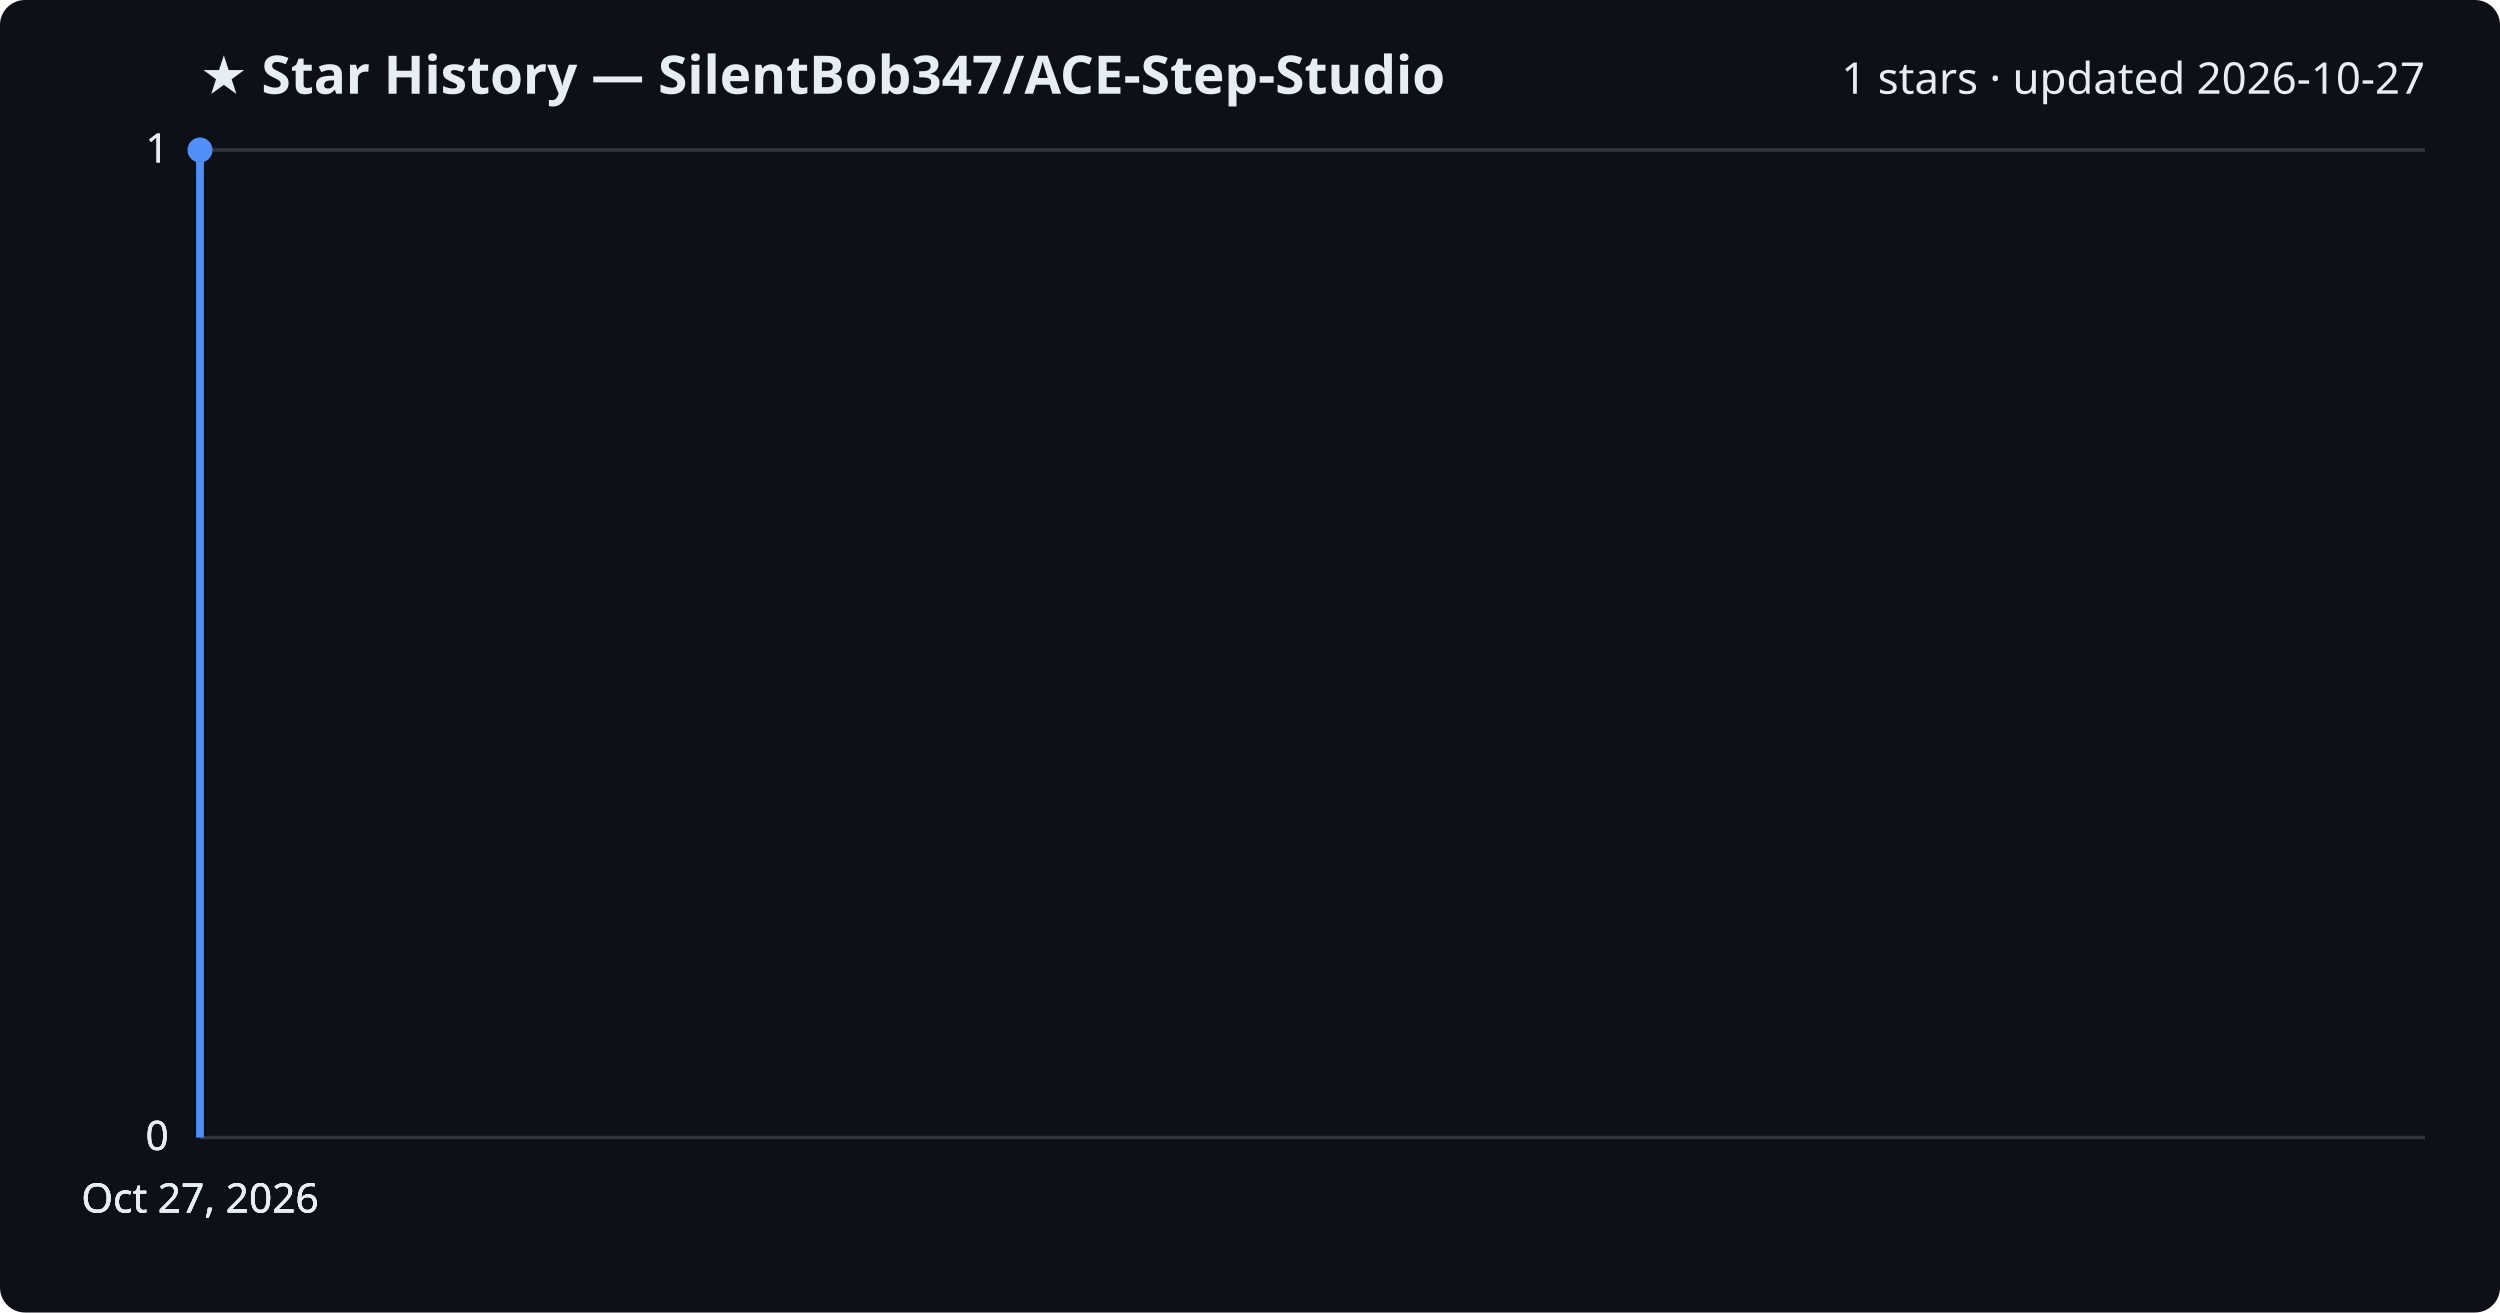
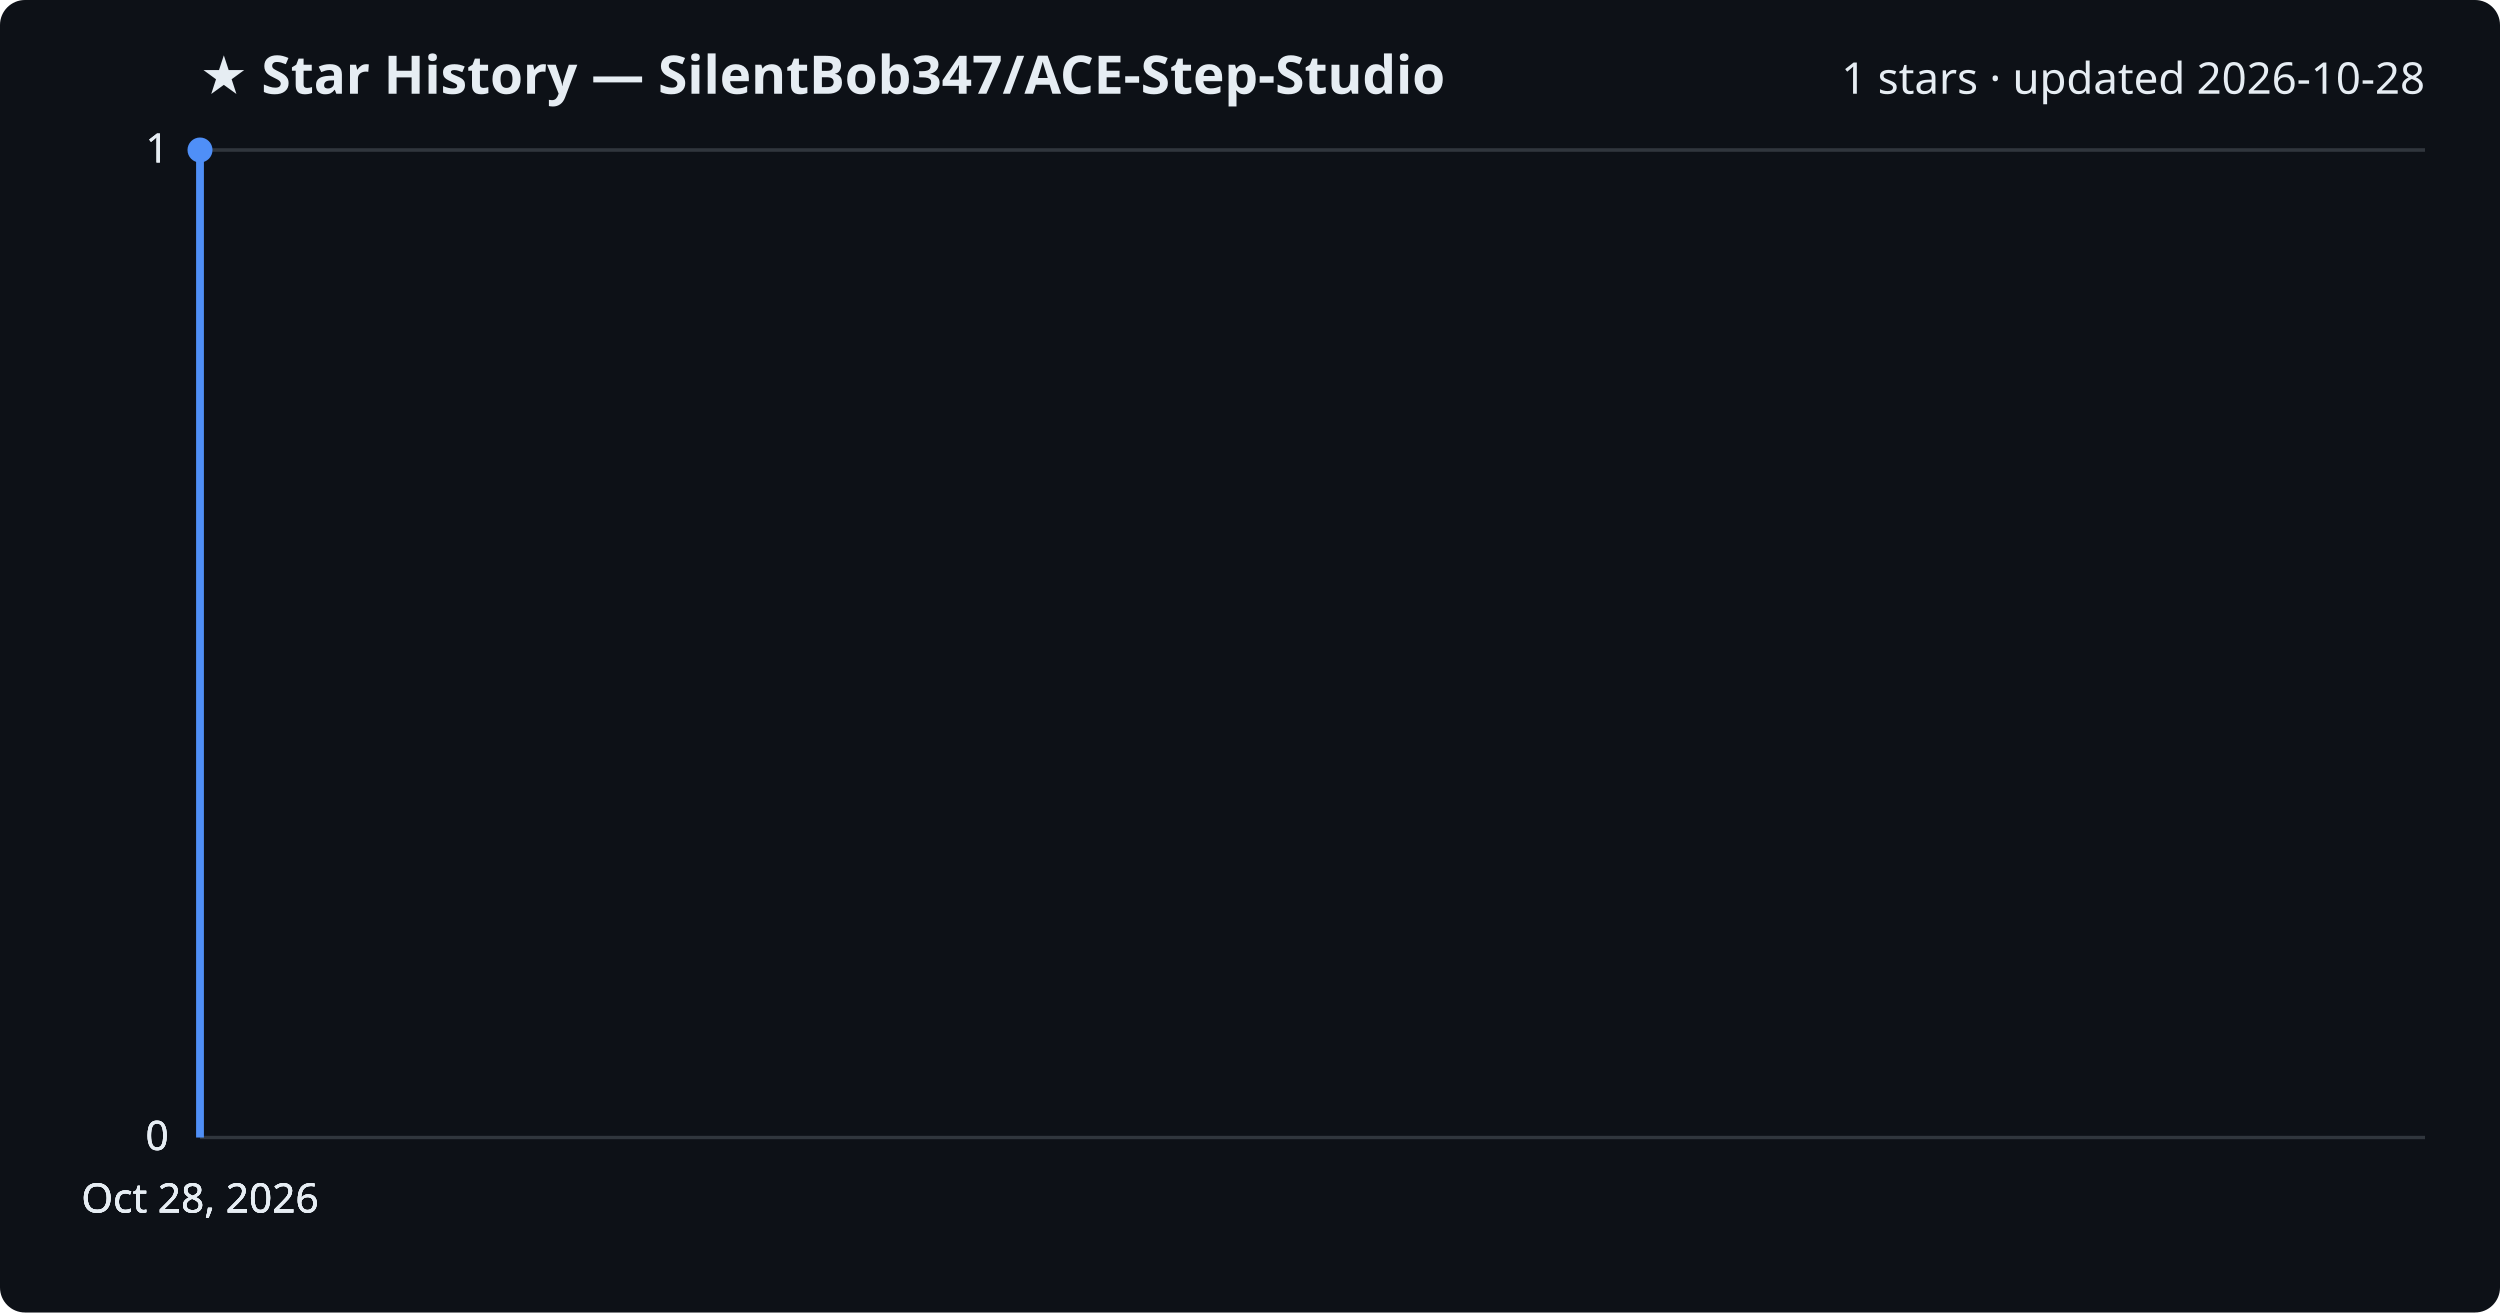
<svg xmlns="http://www.w3.org/2000/svg" viewBox="0 0 800 420" font-family="Segoe UI, sans-serif">
  <rect width="800" height="420" fill="#0d1117" rx="8" />
  <text x="64" y="30" fill="#e6edf3" font-size="17" font-weight="700">★ Star History — SilentBob347/ACE-Step-Studio</text>
-   <text x="776" y="30" fill="#e6edf3" font-size="14" text-anchor="end">1 stars · updated 2026-10-27</text>
+   <text x="776" y="30" fill="#e6edf3" font-size="14" text-anchor="end">1 stars · updated 2026-10-28</text>
  <line x1="64" y1="364.0" x2="776" y2="364.0" stroke="#30363d" stroke-width="1" />
  <text x="54" y="368.0" fill="#e6edf3" font-size="13" text-anchor="end">0</text>
  <line x1="64" y1="364.0" x2="776" y2="364.0" stroke="#30363d" stroke-width="1" />
  <text x="54" y="368.0" fill="#e6edf3" font-size="13" text-anchor="end">0</text>
  <line x1="64" y1="364.0" x2="776" y2="364.0" stroke="#30363d" stroke-width="1" />
  <text x="54" y="368.0" fill="#e6edf3" font-size="13" text-anchor="end">0</text>
  <line x1="64" y1="48.0" x2="776" y2="48.0" stroke="#30363d" stroke-width="1" />
  <text x="54" y="52.0" fill="#e6edf3" font-size="13" text-anchor="end">1</text>
  <line x1="64" y1="48.0" x2="776" y2="48.0" stroke="#30363d" stroke-width="1" />
  <text x="54" y="52.0" fill="#e6edf3" font-size="13" text-anchor="end">1</text>
  <path d="M64.0,364.0 L64.0,48.0 L64.0,48.0" fill="none" stroke="#4f8ff7" stroke-width="2.5" stroke-linejoin="round" />
  <circle cx="64.0" cy="48.0" r="4" fill="#4f8ff7" />
-   <text x="64.0" y="388" fill="#e6edf3" font-size="13" text-anchor="middle">Oct 27, 2026</text>
-   <text x="64.0" y="388" fill="#e6edf3" font-size="13" text-anchor="middle">Oct 27, 2026</text>
-   <text x="64.0" y="388" fill="#e6edf3" font-size="13" text-anchor="middle">Oct 27, 2026</text>
-   <text x="64.0" y="388" fill="#e6edf3" font-size="13" text-anchor="middle">Oct 27, 2026</text>
+   <text x="64.0" y="388" fill="#e6edf3" font-size="13" text-anchor="middle">Oct 28, 2026</text>
+   <text x="64.0" y="388" fill="#e6edf3" font-size="13" text-anchor="middle">Oct 28, 2026</text>
+   <text x="64.0" y="388" fill="#e6edf3" font-size="13" text-anchor="middle">Oct 28, 2026</text>
+   <text x="64.0" y="388" fill="#e6edf3" font-size="13" text-anchor="middle">Oct 28, 2026</text>
</svg>
